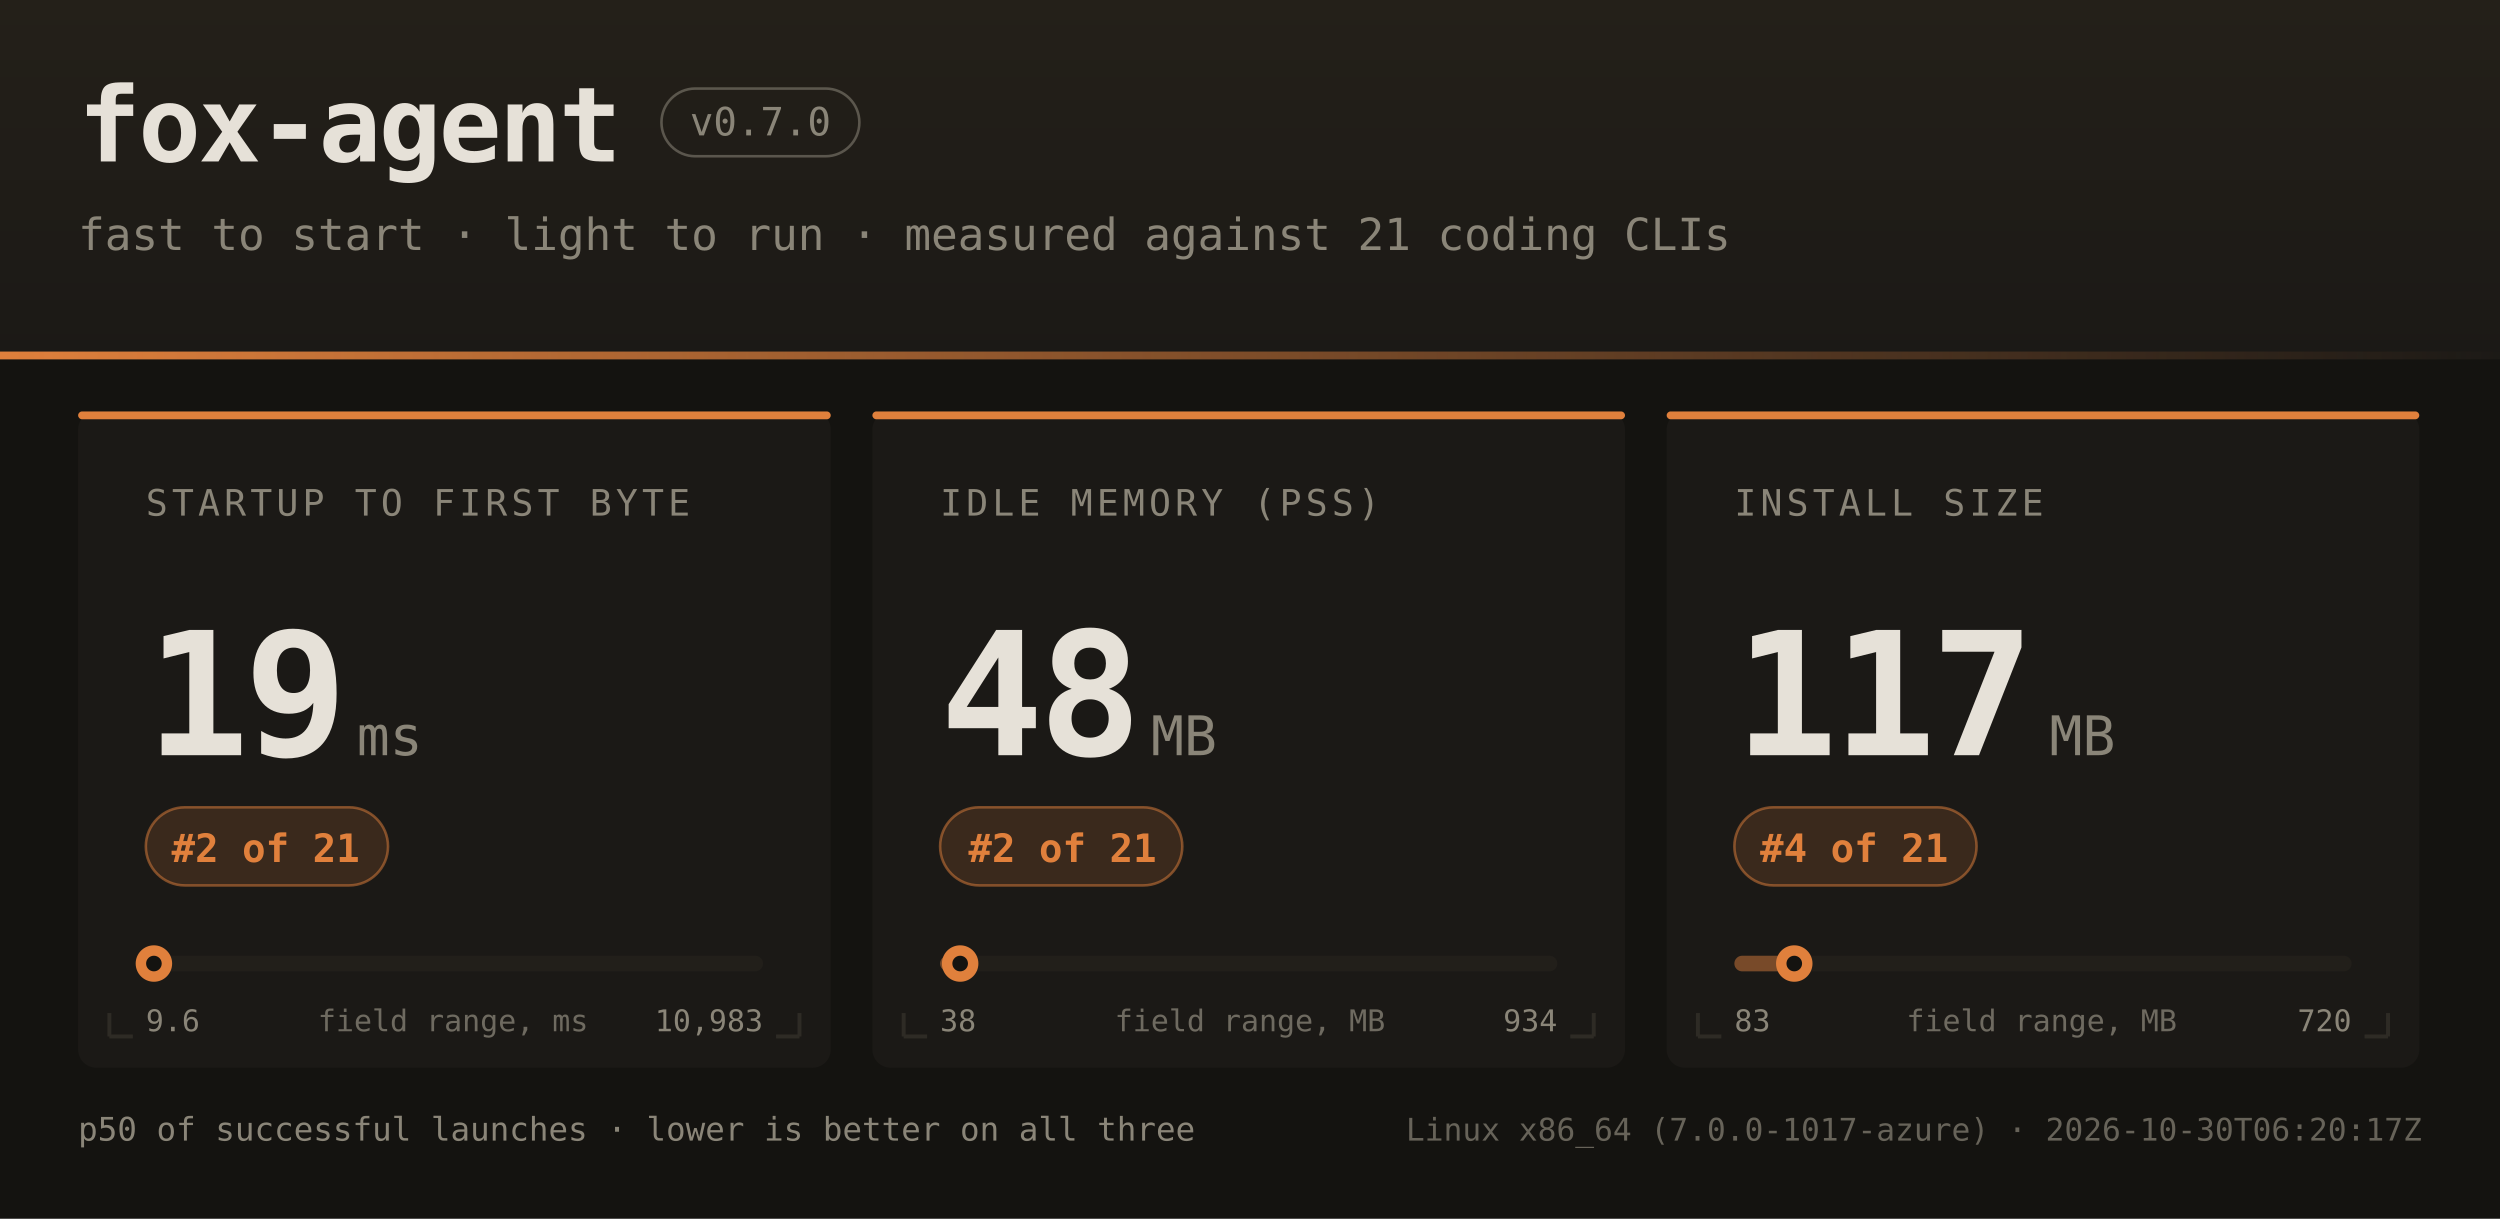
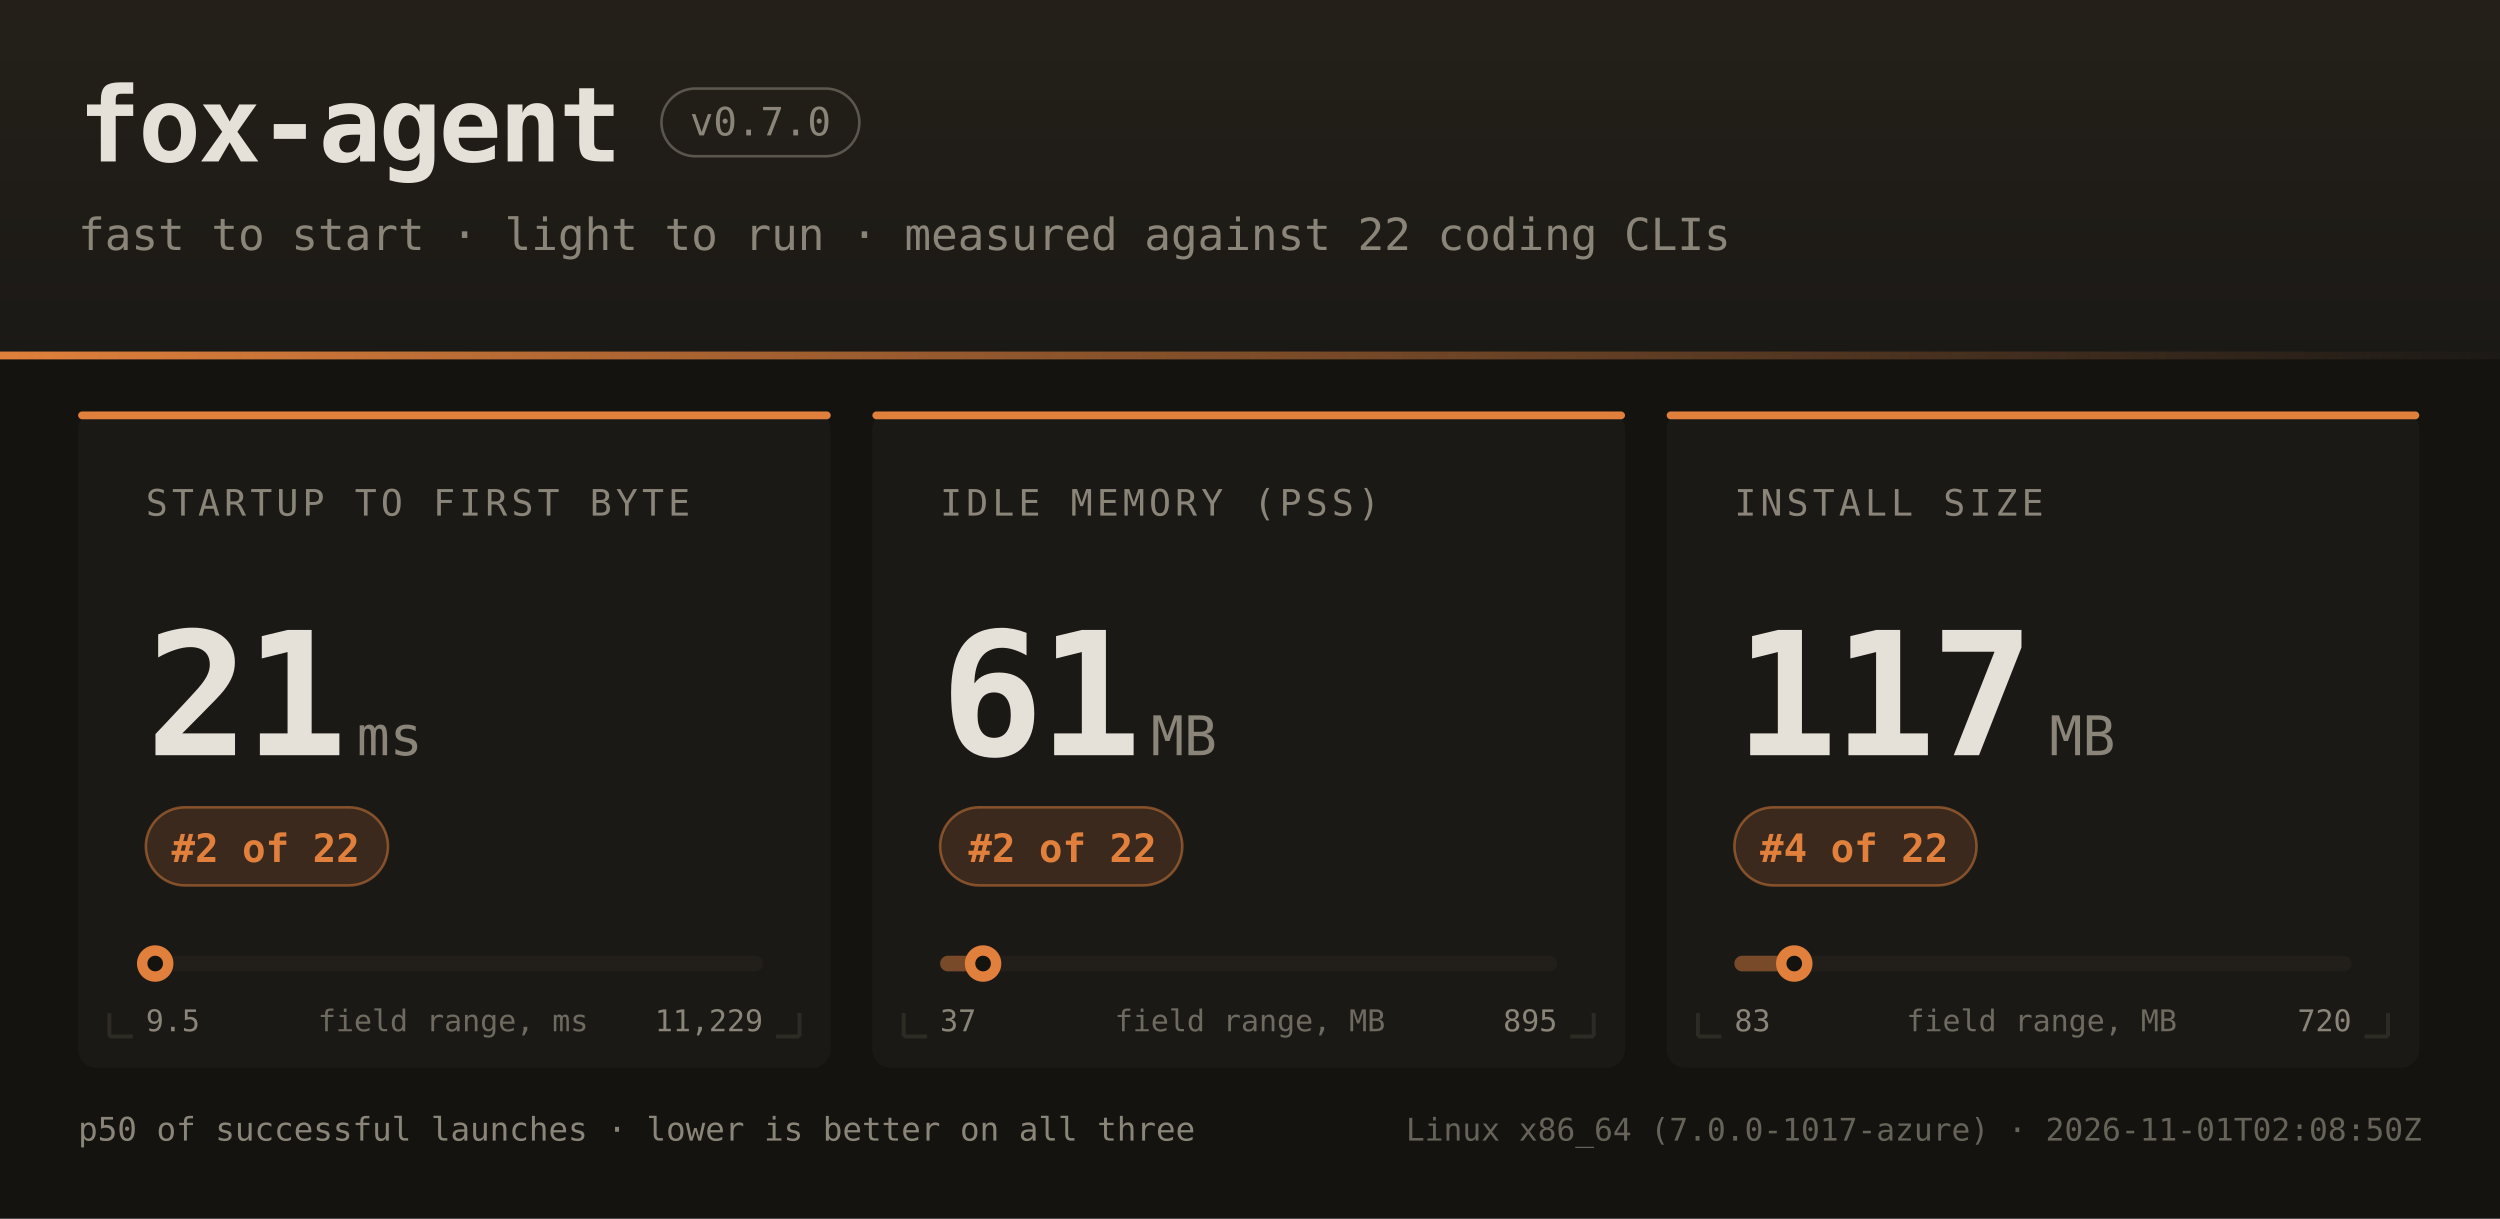
<svg xmlns="http://www.w3.org/2000/svg" width="960" height="468" font-family="ui-monospace,SFMono-Regular,JetBrains Mono,Menlo,Consolas,monospace">
  <defs>
    <linearGradient id="hdr" x1="0" y1="0" x2="0" y2="1">
      <stop offset="0" stop-color="#242019" />
      <stop offset="1" stop-color="#1b1916" />
    </linearGradient>
    <linearGradient id="rule" x1="0" y1="0" x2="1" y2="0">
      <stop offset="0" stop-color="#e0803c" />
      <stop offset="1" stop-color="#e0803c" stop-opacity="0" />
    </linearGradient>
  </defs>
  <rect width="960" height="468" fill="#141310" />
  <rect width="960" height="138" fill="url(#hdr)" />
  <rect x="0" y="135" width="960" height="3" fill="url(#rule)" />
  <text x="30" y="62" fill="#e6e1d8" font-size="40" font-weight="bold" letter-spacing="-1">fox-agent</text>
  <rect x="254" y="34" width="76" height="26" rx="13" fill="none" stroke="#8a8578" stroke-opacity="0.55" />
  <text x="292" y="52" text-anchor="middle" fill="#8a8578" font-size="15">v0.7.0</text>
-   <text x="30" y="96" fill="#8a8578" font-size="17">fast to start · light to run · measured against 21 coding CLIs</text>
+   <text x="30" y="96" fill="#8a8578" font-size="17">fast to start · light to run · measured against 22 coding CLIs</text>
  <rect x="30" y="158" width="289" height="252" rx="7" fill="#1b1916" />
  <rect x="30" y="158" width="289" height="3" rx="1.5" fill="#e0803c" />
  <path d="M 42 398 h 9 M 42 398 v -9" stroke="#2e2b25" stroke-width="1.5" fill="none" />
  <path d="M 307 398 h -9 M 307 398 v -9" stroke="#2e2b25" stroke-width="1.5" fill="none" />
  <text x="56" y="198" fill="#8a8578" font-size="14" letter-spacing="1.6">STARTUP TO FIRST BYTE</text>
-   <text x="56" y="290" fill="#e6e1d8" font-size="66" font-weight="bold" letter-spacing="-2">19</text>
+   <text x="56" y="290" fill="#e6e1d8" font-size="66" font-weight="bold" letter-spacing="-2">21</text>
  <text x="137" y="290" fill="#8a8578" font-size="21">ms</text>
  <rect x="56" y="310" width="93" height="30" rx="15" fill="#e0803c" fill-opacity="0.16" stroke="#e0803c" stroke-opacity="0.5" />
-   <text x="102" y="331" text-anchor="middle" fill="#e0803c" font-size="15" font-weight="bold">#2 of 21</text>
+   <text x="102" y="331" text-anchor="middle" fill="#e0803c" font-size="15" font-weight="bold">#2 of 22</text>
  <rect x="56" y="367" width="237" height="6" rx="3" fill="#221f1a" />
-   <rect x="56" y="367" width="3" height="6" rx="3" fill="#e0803c" fill-opacity="0.45" />
-   <circle cx="59.1" cy="370" r="7" fill="#e0803c" />
-   <circle cx="59.1" cy="370" r="3" fill="#141310" />
-   <text x="56" y="396" fill="#8a8578" font-size="11.5">9.6</text>
-   <text x="293" y="396" text-anchor="end" fill="#8a8578" font-size="11.5">10,983</text>
+   <rect x="56" y="367" width="4" height="6" rx="3" fill="#e0803c" fill-opacity="0.45" />
+   <circle cx="59.6" cy="370" r="7" fill="#e0803c" />
+   <circle cx="59.6" cy="370" r="3" fill="#141310" />
+   <text x="56" y="396" fill="#8a8578" font-size="11.5">9.5</text>
+   <text x="293" y="396" text-anchor="end" fill="#8a8578" font-size="11.5">11,229</text>
  <text x="174" y="396" text-anchor="middle" fill="#8a8578" font-size="11.5" opacity="0.75">field range, ms</text>
  <rect x="335" y="158" width="289" height="252" rx="7" fill="#1b1916" />
  <rect x="335" y="158" width="289" height="3" rx="1.5" fill="#e0803c" />
  <path d="M 347 398 h 9 M 347 398 v -9" stroke="#2e2b25" stroke-width="1.5" fill="none" />
  <path d="M 612 398 h -9 M 612 398 v -9" stroke="#2e2b25" stroke-width="1.5" fill="none" />
  <text x="361" y="198" fill="#8a8578" font-size="14" letter-spacing="1.6">IDLE MEMORY (PSS)</text>
-   <text x="361" y="290" fill="#e6e1d8" font-size="66" font-weight="bold" letter-spacing="-2">48</text>
+   <text x="361" y="290" fill="#e6e1d8" font-size="66" font-weight="bold" letter-spacing="-2">61</text>
  <text x="442" y="290" fill="#8a8578" font-size="21">MB</text>
  <rect x="361" y="310" width="93" height="30" rx="15" fill="#e0803c" fill-opacity="0.16" stroke="#e0803c" stroke-opacity="0.5" />
-   <text x="408" y="331" text-anchor="middle" fill="#e0803c" font-size="15" font-weight="bold">#2 of 21</text>
+   <text x="408" y="331" text-anchor="middle" fill="#e0803c" font-size="15" font-weight="bold">#2 of 22</text>
  <rect x="361" y="367" width="237" height="6" rx="3" fill="#221f1a" />
-   <rect x="361" y="367" width="8" height="6" rx="3" fill="#e0803c" fill-opacity="0.45" />
-   <circle cx="368.7" cy="370" r="7" fill="#e0803c" />
-   <circle cx="368.7" cy="370" r="3" fill="#141310" />
-   <text x="361" y="396" fill="#8a8578" font-size="11.5">38</text>
-   <text x="598" y="396" text-anchor="end" fill="#8a8578" font-size="11.5">934</text>
+   <rect x="361" y="367" width="17" height="6" rx="3" fill="#e0803c" fill-opacity="0.45" />
+   <circle cx="377.5" cy="370" r="7" fill="#e0803c" />
+   <circle cx="377.5" cy="370" r="3" fill="#141310" />
+   <text x="361" y="396" fill="#8a8578" font-size="11.5">37</text>
+   <text x="598" y="396" text-anchor="end" fill="#8a8578" font-size="11.5">895</text>
  <text x="480" y="396" text-anchor="middle" fill="#8a8578" font-size="11.5" opacity="0.75">field range, MB</text>
  <rect x="640" y="158" width="289" height="252" rx="7" fill="#1b1916" />
  <rect x="640" y="158" width="289" height="3" rx="1.5" fill="#e0803c" />
  <path d="M 652 398 h 9 M 652 398 v -9" stroke="#2e2b25" stroke-width="1.5" fill="none" />
  <path d="M 917 398 h -9 M 917 398 v -9" stroke="#2e2b25" stroke-width="1.5" fill="none" />
  <text x="666" y="198" fill="#8a8578" font-size="14" letter-spacing="1.6">INSTALL SIZE</text>
  <text x="666" y="290" fill="#e6e1d8" font-size="66" font-weight="bold" letter-spacing="-2">117</text>
  <text x="787" y="290" fill="#8a8578" font-size="21">MB</text>
  <rect x="666" y="310" width="93" height="30" rx="15" fill="#e0803c" fill-opacity="0.16" stroke="#e0803c" stroke-opacity="0.5" />
-   <text x="712" y="331" text-anchor="middle" fill="#e0803c" font-size="15" font-weight="bold">#4 of 21</text>
+   <text x="712" y="331" text-anchor="middle" fill="#e0803c" font-size="15" font-weight="bold">#4 of 22</text>
  <rect x="666" y="367" width="237" height="6" rx="3" fill="#221f1a" />
  <rect x="666" y="367" width="23" height="6" rx="3" fill="#e0803c" fill-opacity="0.45" />
  <circle cx="689.0" cy="370" r="7" fill="#e0803c" />
  <circle cx="689.0" cy="370" r="3" fill="#141310" />
  <text x="666" y="396" fill="#8a8578" font-size="11.5">83</text>
  <text x="903" y="396" text-anchor="end" fill="#8a8578" font-size="11.5">720</text>
  <text x="784" y="396" text-anchor="middle" fill="#8a8578" font-size="11.5" opacity="0.75">field range, MB</text>
  <text x="30" y="438" fill="#8a8578" font-size="12.5">p50 of successful launches · lower is better on all three</text>
-   <text x="930" y="438" text-anchor="end" fill="#8a8578" font-size="12" opacity="0.7">Linux x86_64 (7.0.0-1017-azure) · 2026-10-30T06:20:17Z</text>
+   <text x="930" y="438" text-anchor="end" fill="#8a8578" font-size="12" opacity="0.7">Linux x86_64 (7.0.0-1017-azure) · 2026-11-01T02:08:50Z</text>
</svg>
